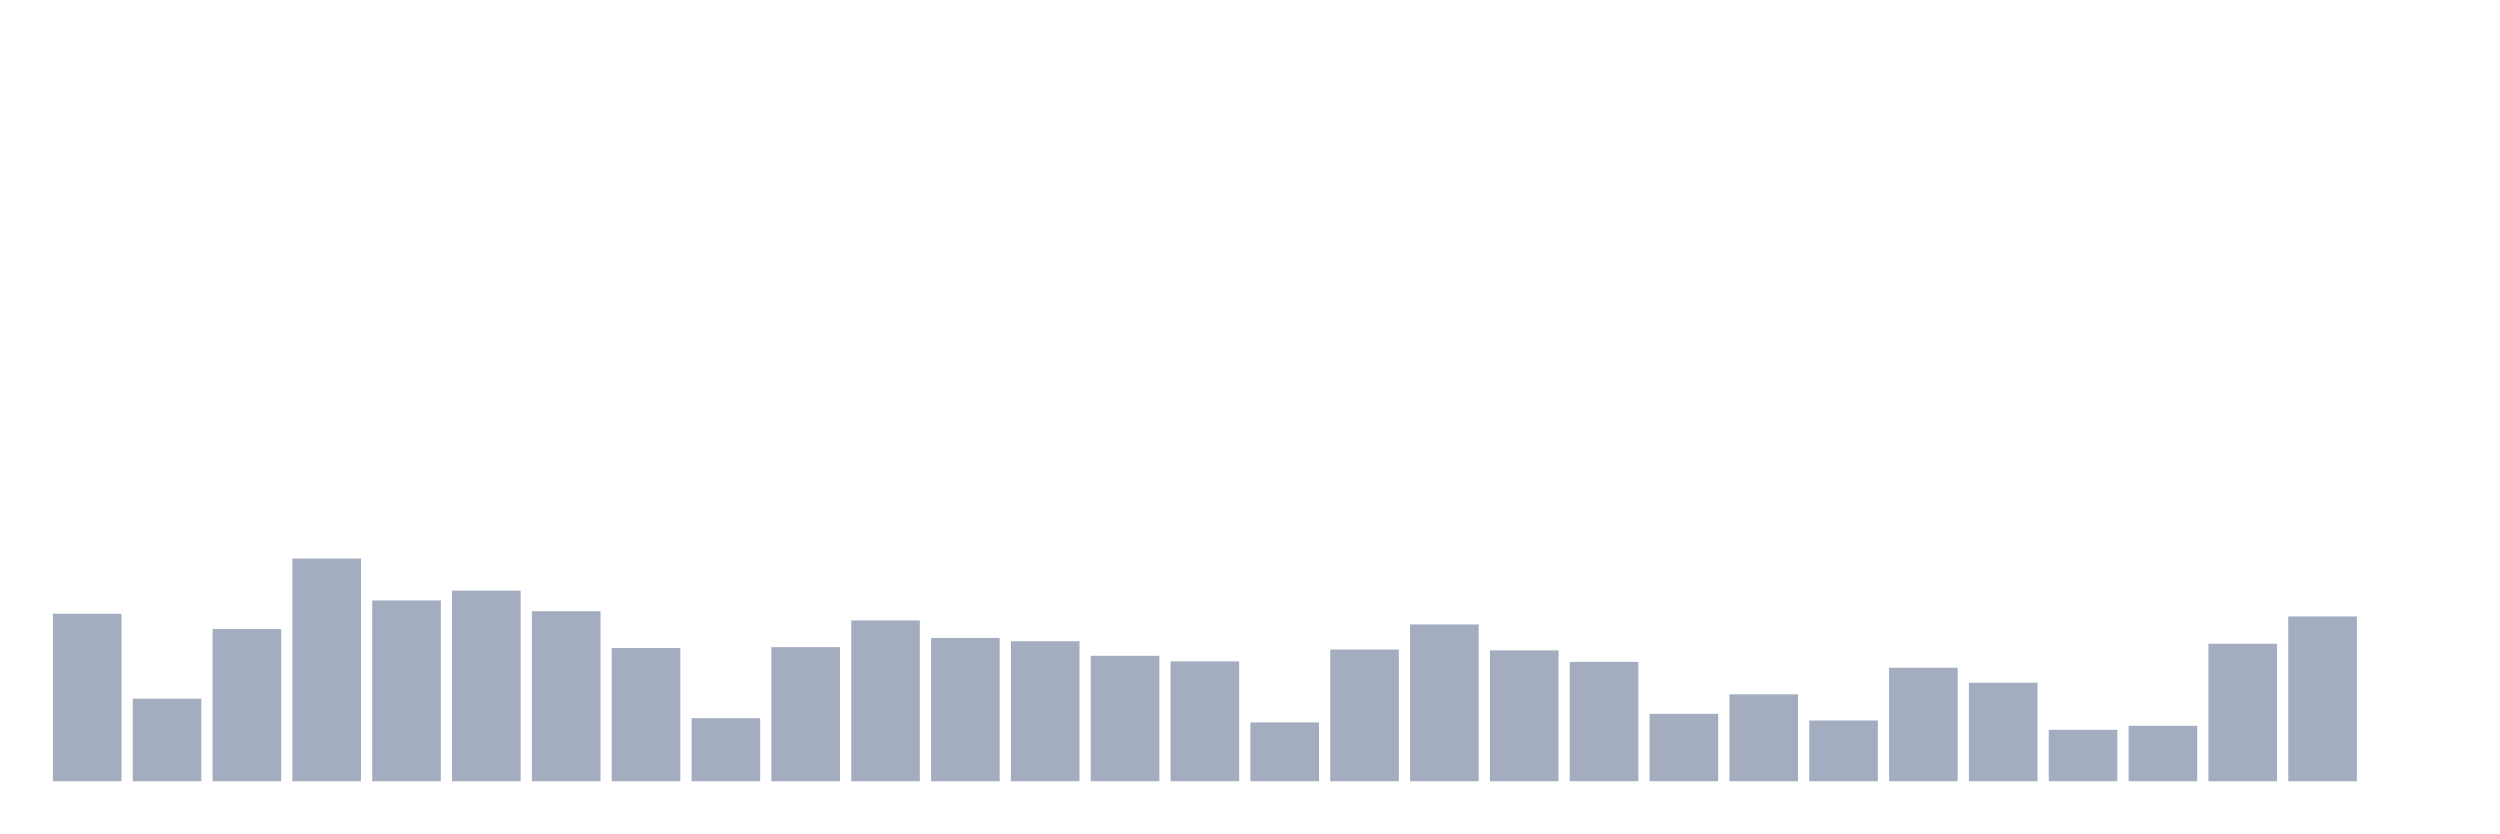
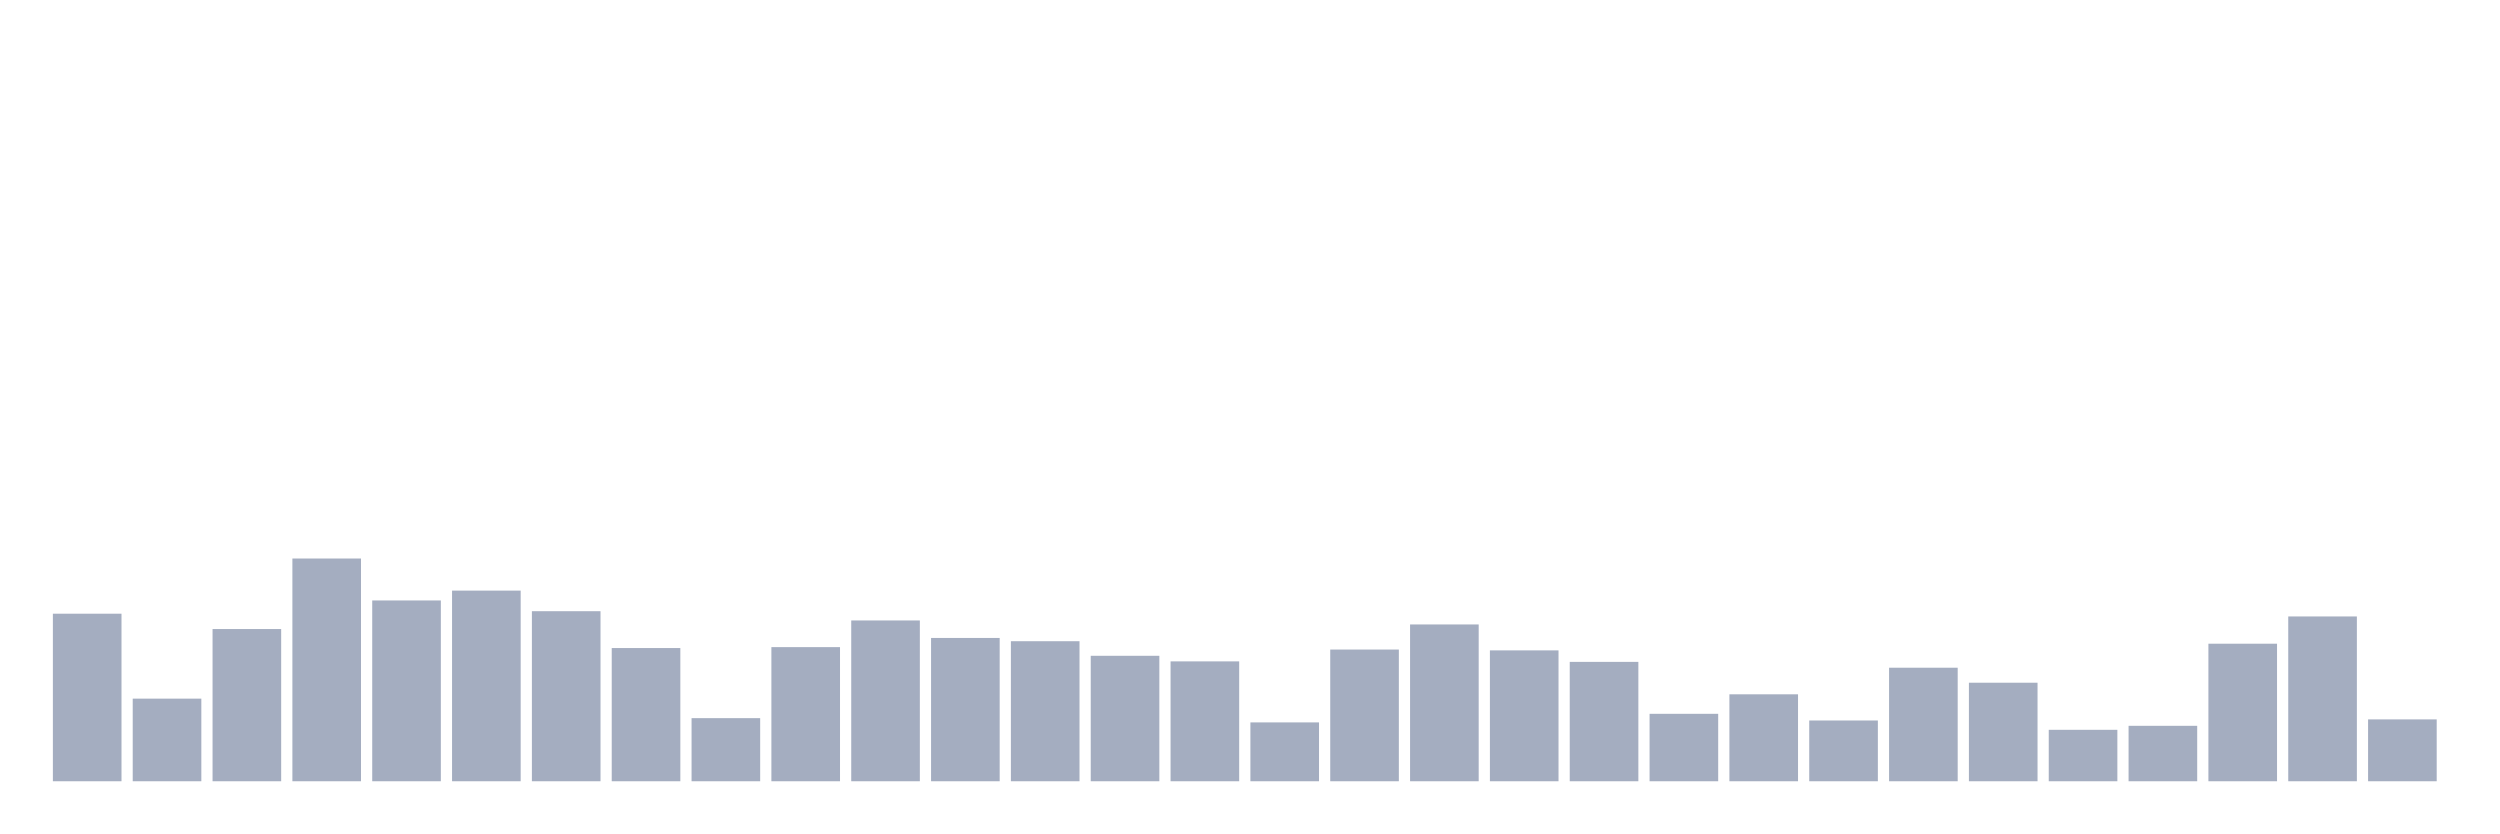
<svg xmlns="http://www.w3.org/2000/svg" viewBox="0 0 480 160">
  <g transform="translate(10,10)">
    <rect class="bar" x="0.153" width="13.175" y="107.83" height="32.17" fill="rgb(164,173,192)" />
    <rect class="bar" x="15.482" width="13.175" y="124.139" height="15.861" fill="rgb(164,173,192)" />
    <rect class="bar" x="30.81" width="13.175" y="110.775" height="29.225" fill="rgb(164,173,192)" />
    <rect class="bar" x="46.138" width="13.175" y="97.235" height="42.765" fill="rgb(164,173,192)" />
    <rect class="bar" x="61.466" width="13.175" y="105.286" height="34.714" fill="rgb(164,173,192)" />
    <rect class="bar" x="76.794" width="13.175" y="103.397" height="36.603" fill="rgb(164,173,192)" />
    <rect class="bar" x="92.123" width="13.175" y="107.35" height="32.65" fill="rgb(164,173,192)" />
    <rect class="bar" x="107.451" width="13.175" y="114.424" height="25.576" fill="rgb(164,173,192)" />
    <rect class="bar" x="122.779" width="13.175" y="127.884" height="12.116" fill="rgb(164,173,192)" />
    <rect class="bar" x="138.107" width="13.175" y="114.248" height="25.752" fill="rgb(164,173,192)" />
    <rect class="bar" x="153.436" width="13.175" y="109.127" height="30.873" fill="rgb(164,173,192)" />
    <rect class="bar" x="168.764" width="13.175" y="112.488" height="27.512" fill="rgb(164,173,192)" />
    <rect class="bar" x="184.092" width="13.175" y="113.112" height="26.888" fill="rgb(164,173,192)" />
    <rect class="bar" x="199.42" width="13.175" y="115.913" height="24.087" fill="rgb(164,173,192)" />
    <rect class="bar" x="214.748" width="13.175" y="116.985" height="23.015" fill="rgb(164,173,192)" />
    <rect class="bar" x="230.077" width="13.175" y="128.701" height="11.299" fill="rgb(164,173,192)" />
    <rect class="bar" x="245.405" width="13.175" y="114.713" height="25.287" fill="rgb(164,173,192)" />
    <rect class="bar" x="260.733" width="13.175" y="109.895" height="30.105" fill="rgb(164,173,192)" />
    <rect class="bar" x="276.061" width="13.175" y="114.873" height="25.127" fill="rgb(164,173,192)" />
    <rect class="bar" x="291.39" width="13.175" y="117.081" height="22.919" fill="rgb(164,173,192)" />
    <rect class="bar" x="306.718" width="13.175" y="127.052" height="12.948" fill="rgb(164,173,192)" />
    <rect class="bar" x="322.046" width="13.175" y="123.307" height="16.693" fill="rgb(164,173,192)" />
    <rect class="bar" x="337.374" width="13.175" y="128.333" height="11.667" fill="rgb(164,173,192)" />
    <rect class="bar" x="352.702" width="13.175" y="118.202" height="21.798" fill="rgb(164,173,192)" />
    <rect class="bar" x="368.031" width="13.175" y="121.082" height="18.918" fill="rgb(164,173,192)" />
    <rect class="bar" x="383.359" width="13.175" y="130.125" height="9.875" fill="rgb(164,173,192)" />
    <rect class="bar" x="398.687" width="13.175" y="129.357" height="10.643" fill="rgb(164,173,192)" />
    <rect class="bar" x="414.015" width="13.175" y="113.592" height="26.408" fill="rgb(164,173,192)" />
    <rect class="bar" x="429.344" width="13.175" y="108.359" height="31.641" fill="rgb(164,173,192)" />
-     <rect class="bar" x="444.672" width="13.175" y="140" height="0" fill="rgb(164,173,192)" />
+     <rect class="bar" x="444.672" width="13.175" y="128.124" height="11.876" fill="rgb(164,173,192)" />
  </g>
</svg>
